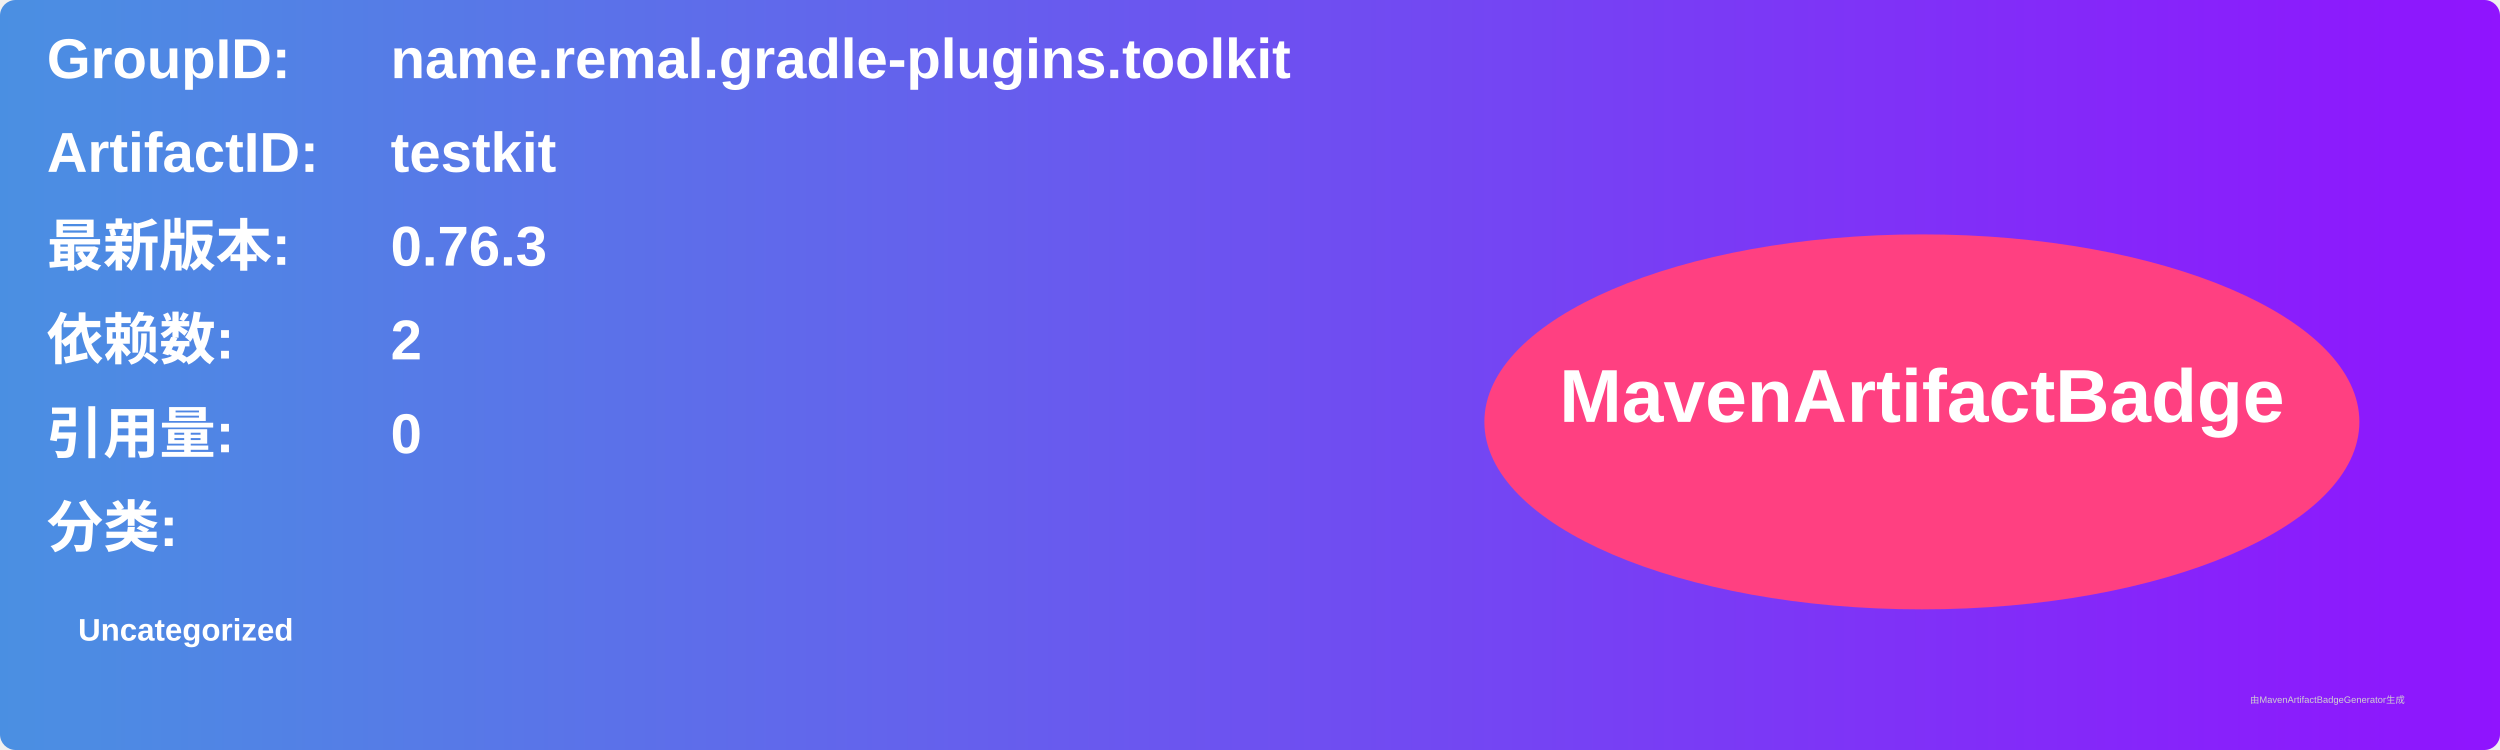
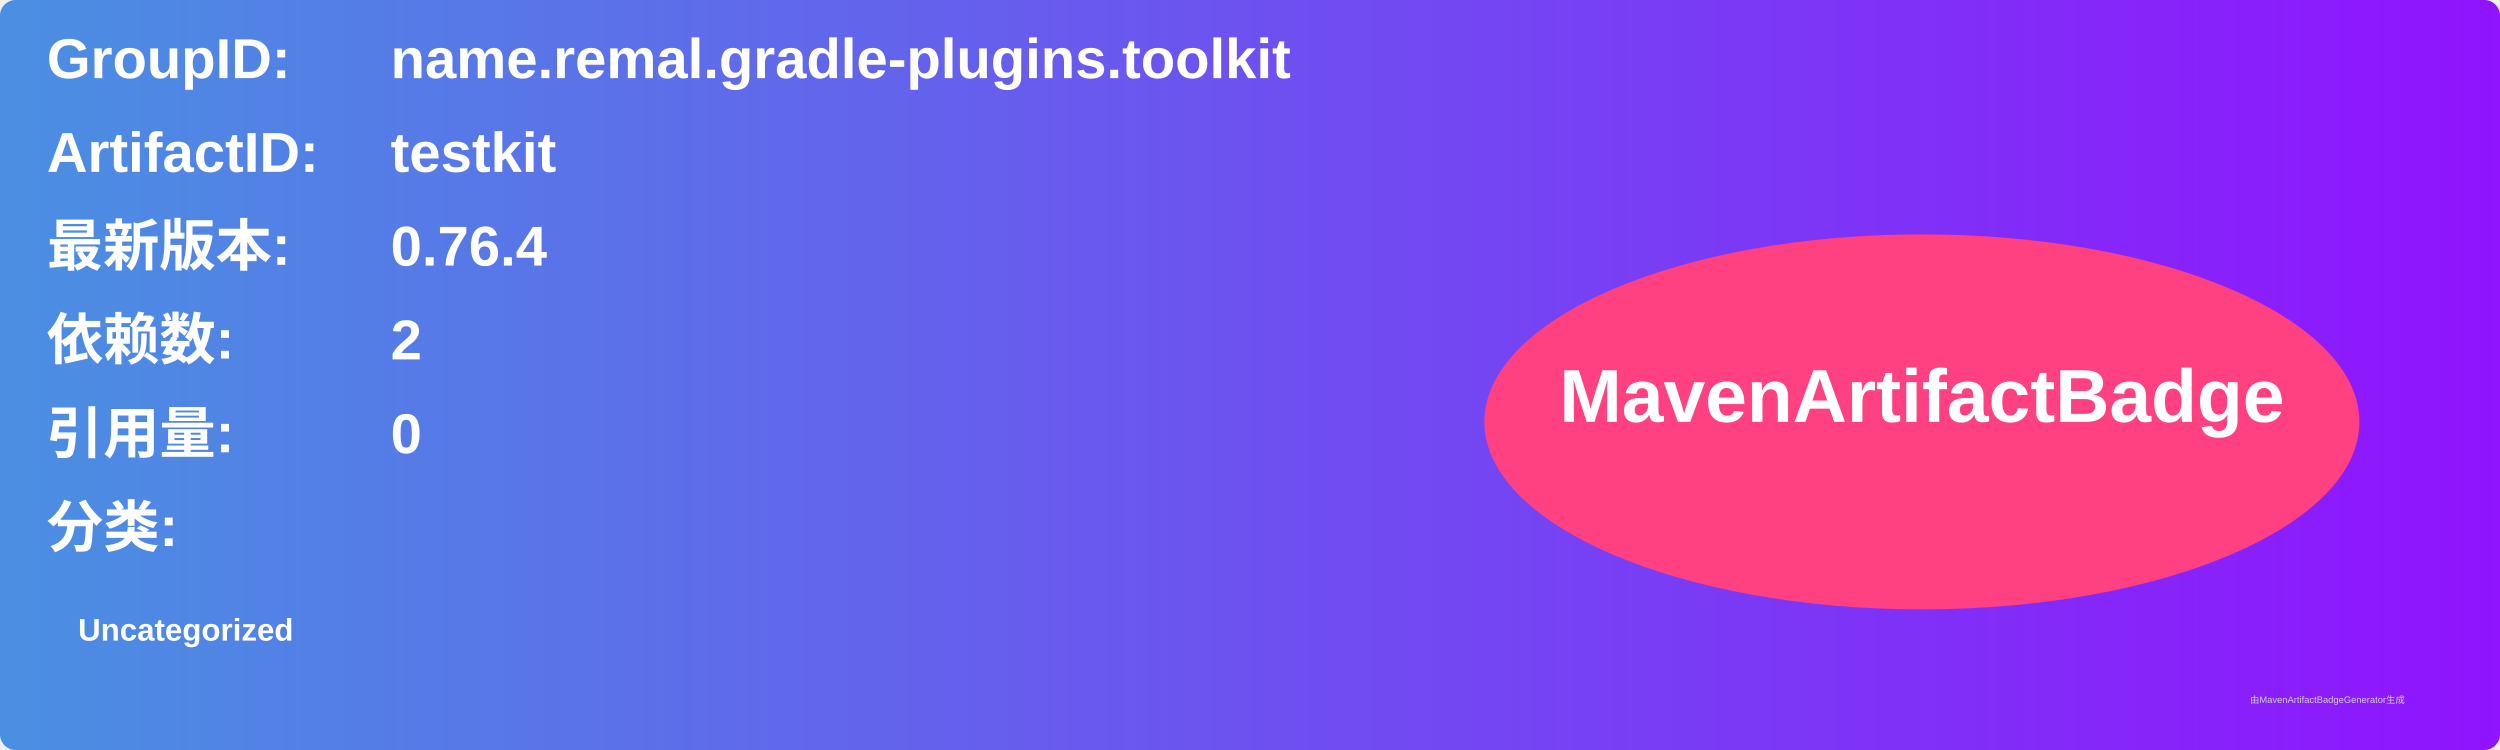
<svg xmlns="http://www.w3.org/2000/svg" width="800" height="240" viewBox="0 0 800 240">
  <linearGradient id="grad" x1="0%" y1="0%" x2="100%" y2="0%">
    <stop offset="0%" stop-color="#4a90e2" />
    <stop offset="100%" stop-color="#9013fe" />
  </linearGradient>
  <rect width="100%" height="100%" rx="5" ry="5" fill="url(#grad)" />
  <g transform="translate(15, 15)">
    <text x="0" y="10" font-family="Arial" font-size="18" fill="white" font-weight="bold" width="260">GroupID:</text>
    <text x="110" y="10" font-family="Arial" font-size="18" fill="white" font-weight="bold" width="460">name.remal.gradle-plugins.toolkit</text>
    <text x="0" y="40" font-family="Arial" font-size="18" fill="white" font-weight="bold" width="260">ArtifactID:</text>
    <text x="110" y="40" font-family="Arial" font-size="18" fill="white" font-weight="bold" width="460">testkit</text>
    <text x="0" y="70" font-family="Arial" font-size="18" fill="white" font-weight="bold">最新版本:</text>
    <text x="110" y="70" font-family="Arial" font-size="18" fill="white" font-weight="bold">
-       <tspan font-weight="bold">0.76.3</tspan>
+       <tspan font-weight="bold">0.76.4</tspan>
    </text>
    <text x="0" y="100" font-family="Arial" font-size="18" fill="white" font-weight="bold">依赖数: </text>
    <text x="110" y="100" font-family="Arial" font-size="18" fill="white">
      <tspan font-weight="bold">2</tspan>
    </text>
    <text x="0" y="130" font-family="Arial" font-size="18" fill="white" font-weight="bold">引用量: </text>
    <text x="110" y="130" font-family="Arial" font-size="18" fill="white">
      <tspan font-weight="bold">0</tspan>
    </text>
    <text x="0" y="160" font-family="Arial" font-size="18" fill="white" font-weight="bold">分类:</text>
    <text x="10" y="190" font-family="Arial" font-size="10" fill="white">
      <tspan font-weight="bold">Uncategorized</tspan>
    </text>
    <ellipse cx="600" cy="120" rx="140" ry="60" fill="#ff4081" />
    <text x="600" y="120" text-anchor="middle" font-family="Arial" font-size="24" fill="white" font-weight="bold">MavenArtifactBadge</text>
  </g>
  <text x="720" y="225" font-family="Arial" font-size="3" fill="#d0d0d0">由MavenArtifactBadgeGenerator生成</text>
</svg>
